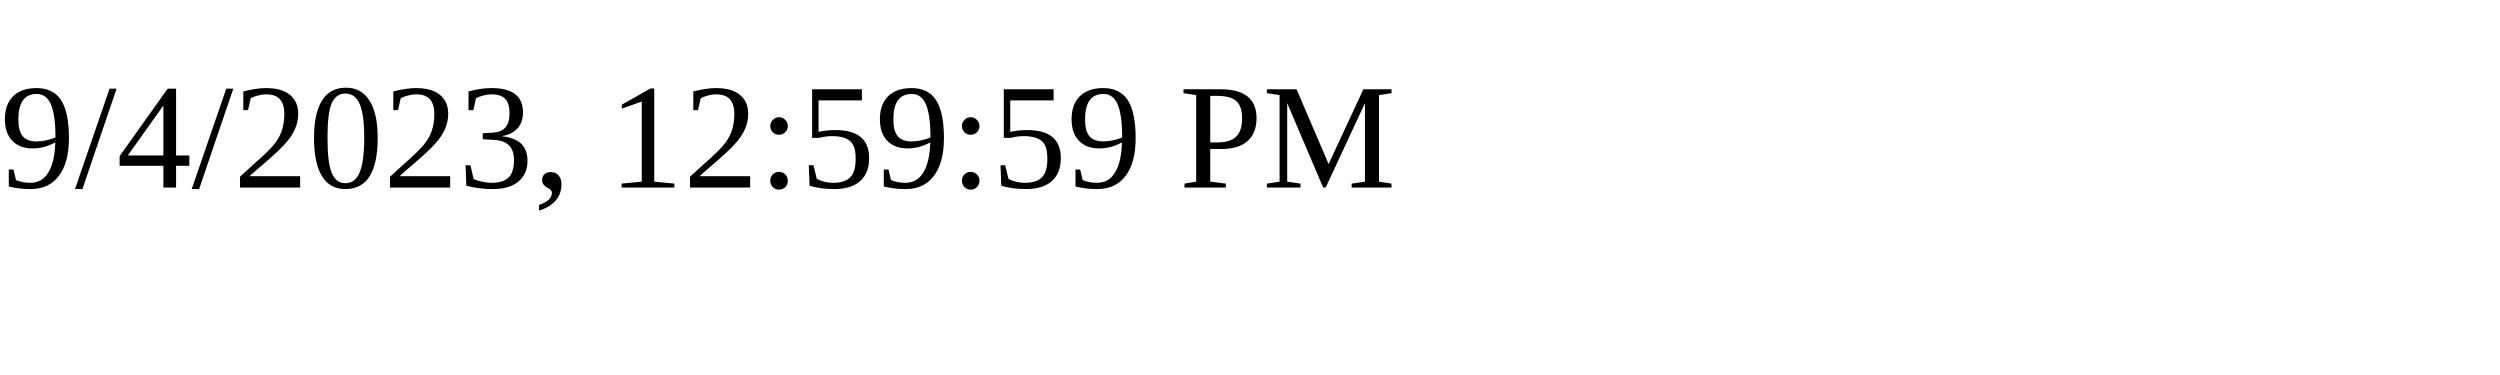
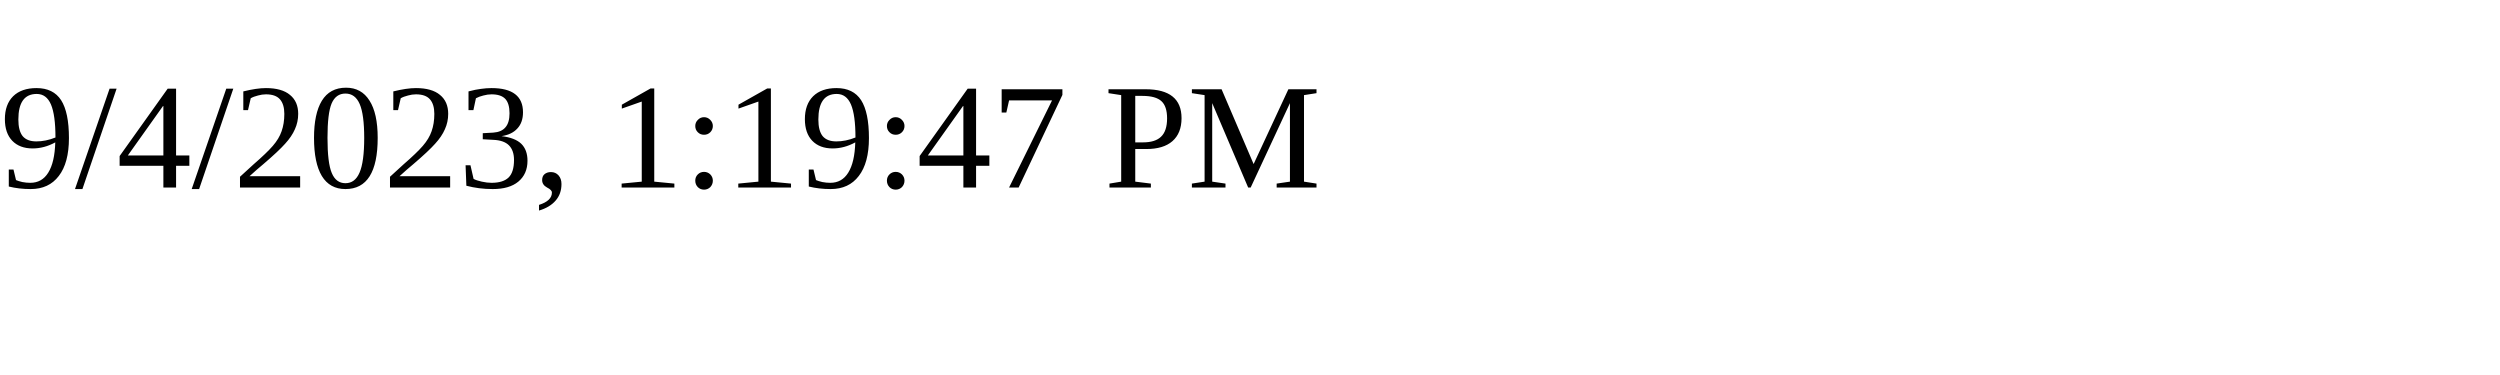
<svg xmlns="http://www.w3.org/2000/svg" height="30" width="200">
-   <text x="0" y="15">9/4/2023, 12:59:59 PM</text>
+   <text x="0" y="15">9/4/2023, 1:19:47 PM</text>
</svg>
